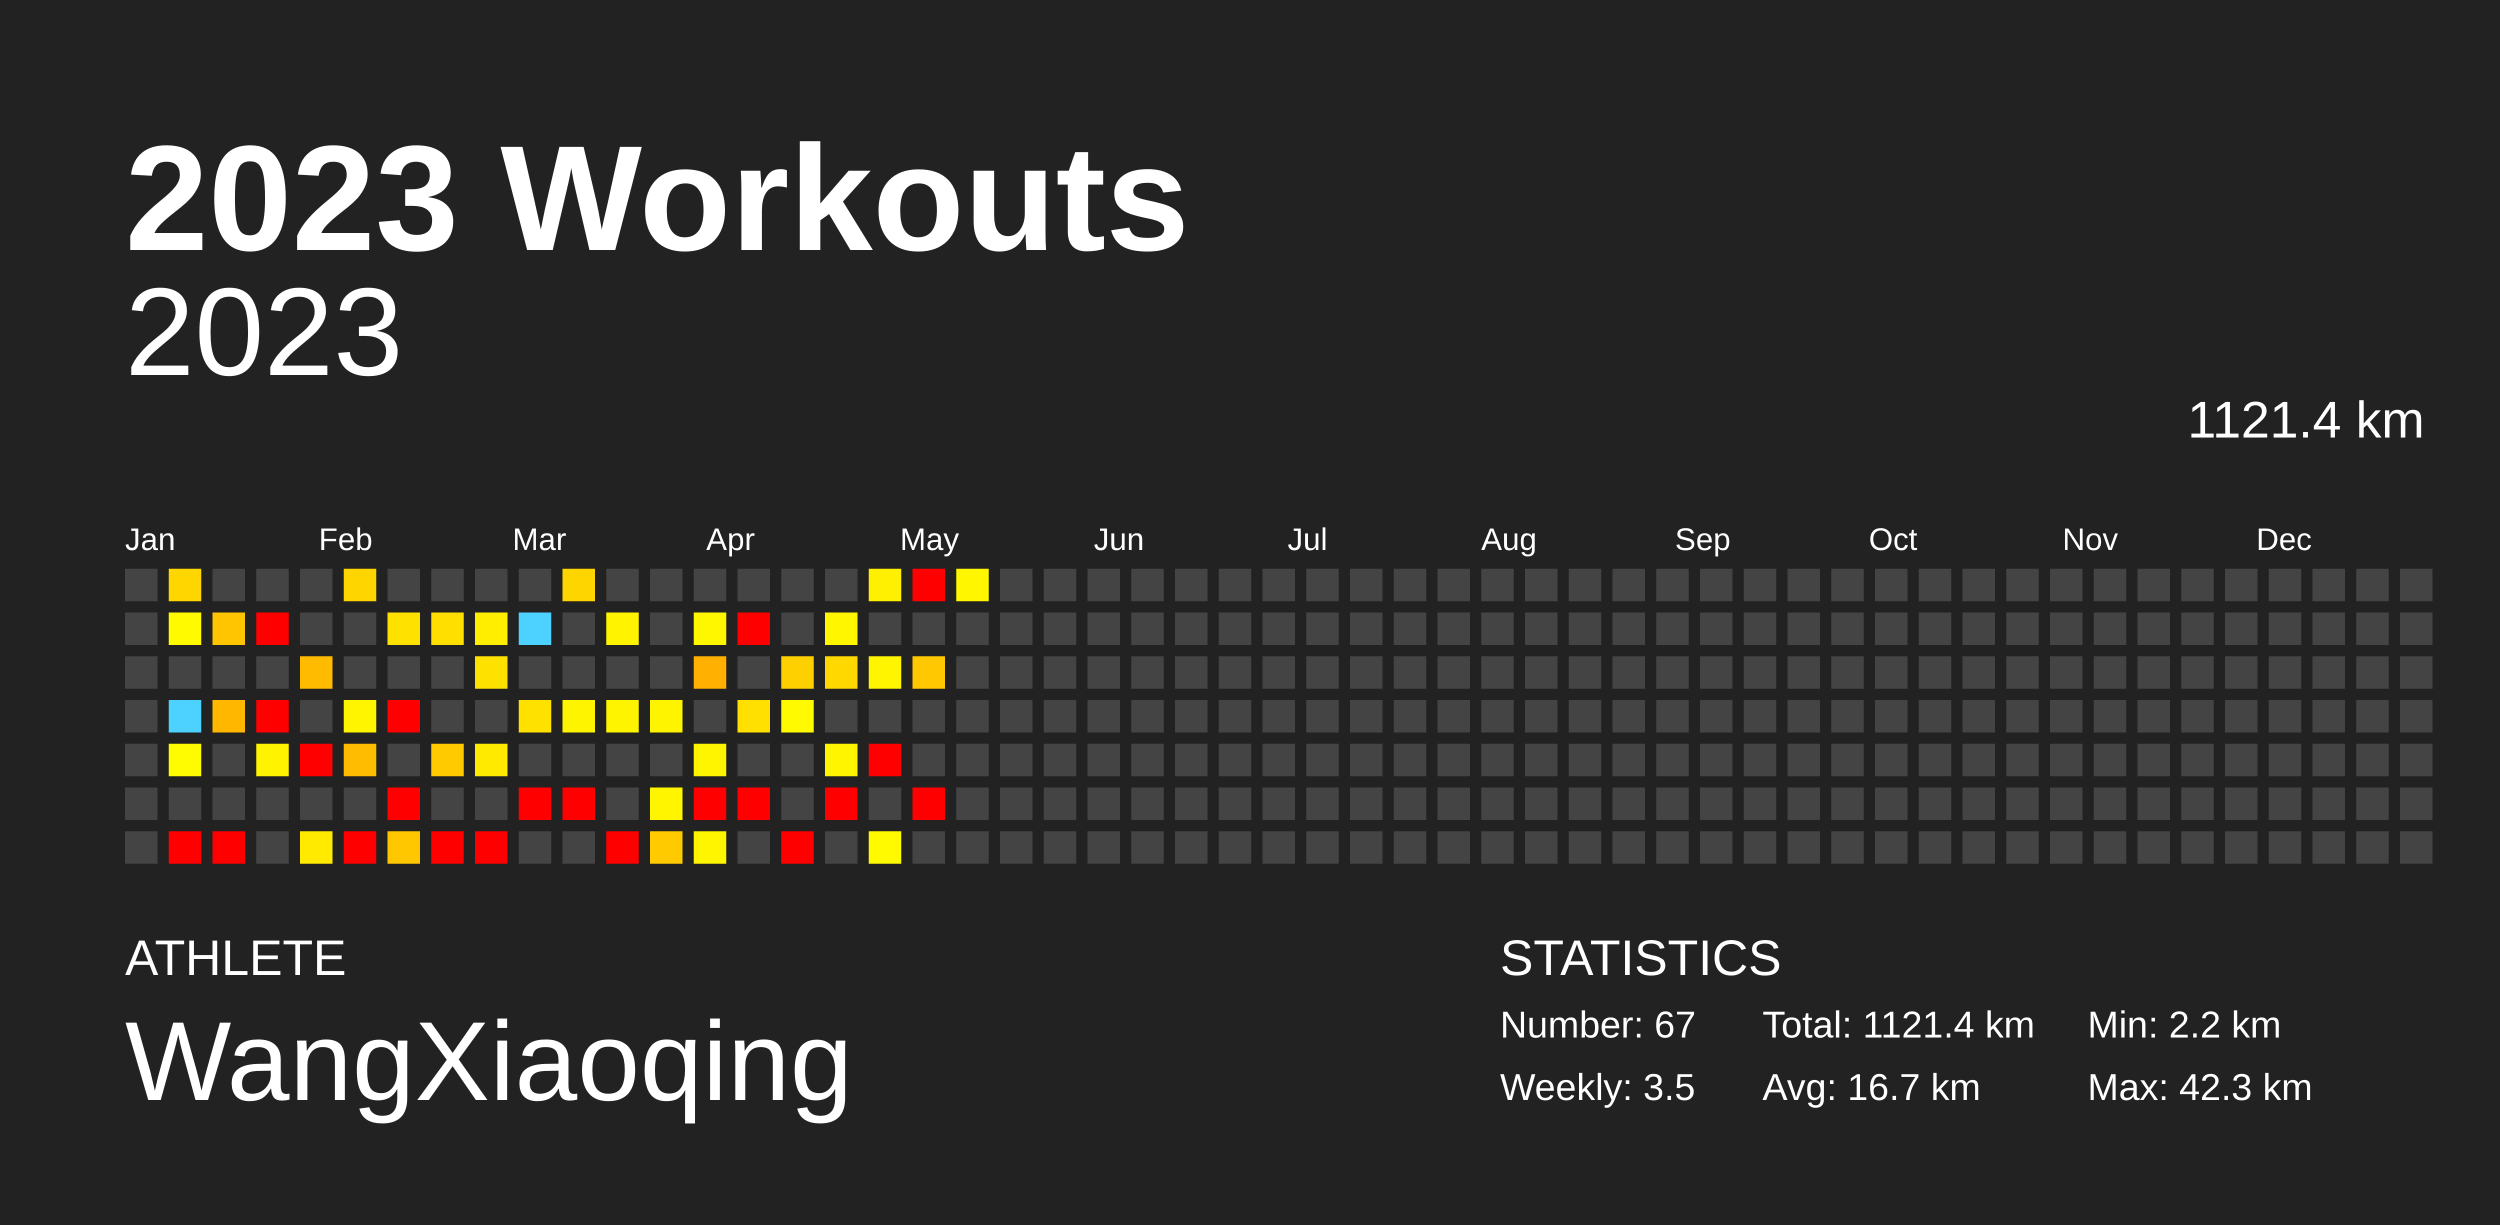
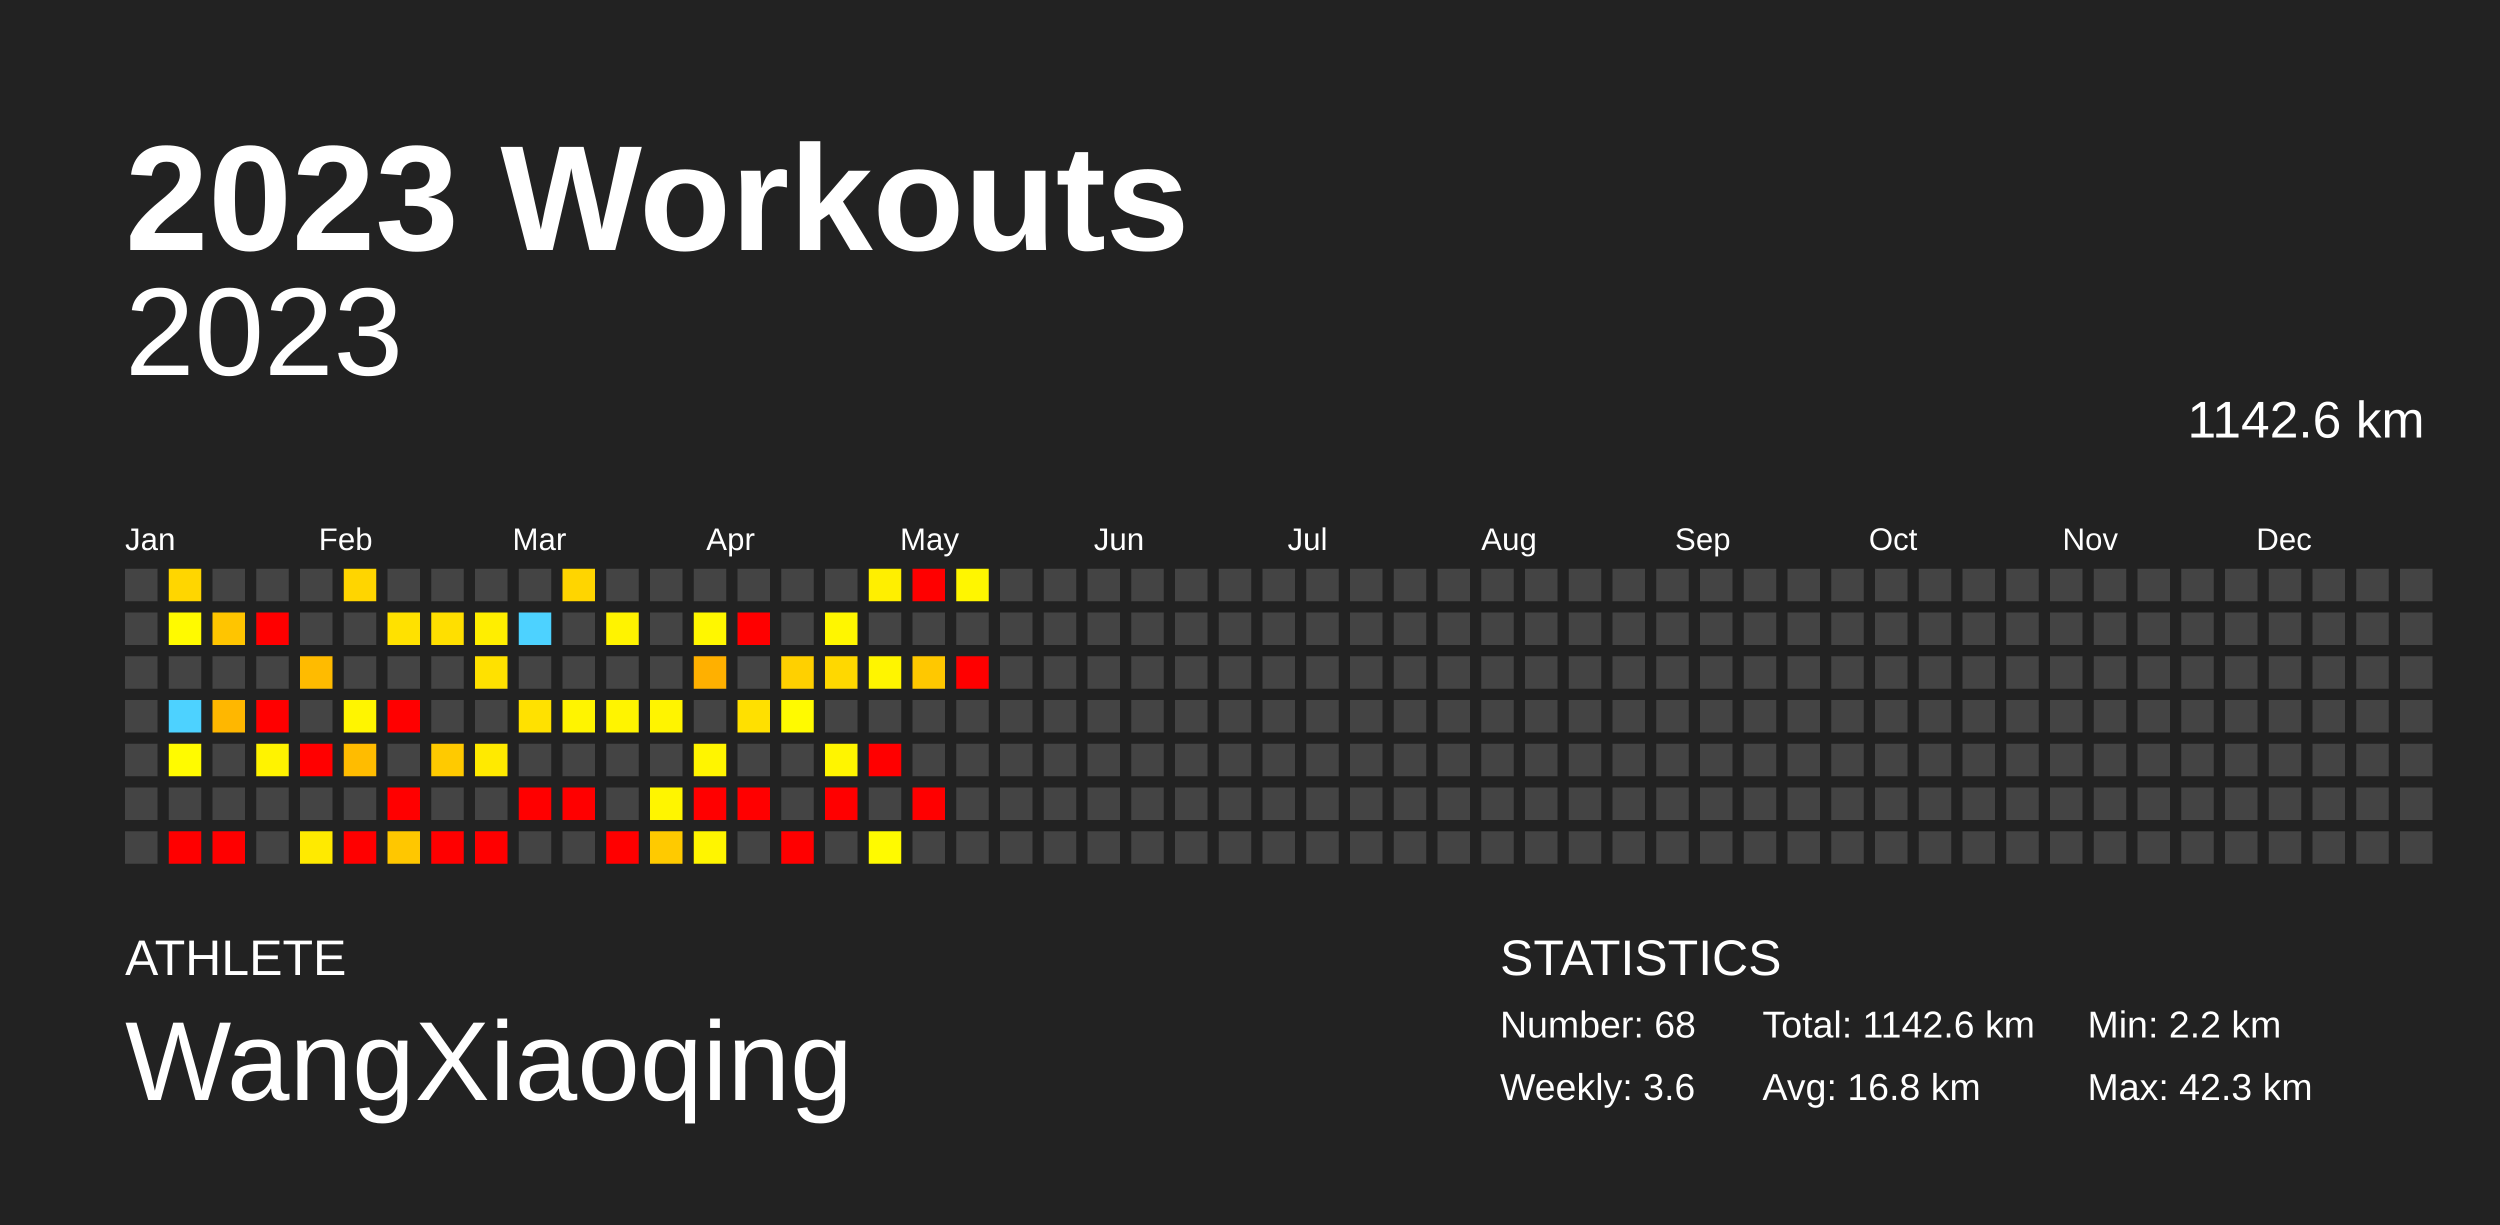
<svg xmlns="http://www.w3.org/2000/svg" baseProfile="full" height="98mm" version="1.1" viewBox="0,0,200,98" width="200mm">
  <defs />
  <rect fill="#222222" height="98" width="200" x="0" y="0" />
  <text fill="#FFFFFF" style="font-size:12px; font-family:Arial; font-weight:bold;" x="10" y="20">2023 Workouts</text>
  <text fill="#FFFFFF" style="font-size:4px; font-family:Arial" x="10" y="78">ATHLETE</text>
  <text fill="#FFFFFF" style="font-size:9px; font-family:Arial" x="10" y="88">WangXiaoqing</text>
  <text fill="#FFFFFF" style="font-size:4px; font-family:Arial" x="120" y="78">STATISTICS</text>
-   <text fill="#FFFFFF" style="font-size:3px; font-family:Arial" x="120" y="83">Number: 67</text>
-   <text fill="#FFFFFF" style="font-size:3px; font-family:Arial" x="120" y="88">Weekly: 3.5</text>
-   <text fill="#FFFFFF" style="font-size:3px; font-family:Arial" x="141" y="83">Total: 1121.4 km</text>
-   <text fill="#FFFFFF" style="font-size:3px; font-family:Arial" x="141" y="88">Avg: 16.7 km</text>
+   <text fill="#FFFFFF" style="font-size:3px; font-family:Arial" x="120" y="83">Number: 68</text>
+   <text fill="#FFFFFF" style="font-size:3px; font-family:Arial" x="120" y="88">Weekly: 3.6</text>
+   <text fill="#FFFFFF" style="font-size:3px; font-family:Arial" x="141" y="83">Total: 1142.6 km</text>
+   <text fill="#FFFFFF" style="font-size:3px; font-family:Arial" x="141" y="88">Avg: 16.8 km</text>
  <text fill="#FFFFFF" style="font-size:3px; font-family:Arial" x="167" y="83">Min: 2.2 km</text>
  <text fill="#FFFFFF" style="font-size:3px; font-family:Arial" x="167" y="88">Max: 42.3 km</text>
  <text alignment-baseline="hanging" fill="#FFFFFF" style="font-size:10.0px; font-family:Arial;" x="10" y="30">2023</text>
-   <text alignment-baseline="hanging" fill="#FFFFFF" style="font-size:4.125px; font-family:Arial;" x="175" y="35">1121.4 km</text>
+   <text alignment-baseline="hanging" fill="#FFFFFF" style="font-size:4.125px; font-family:Arial;" x="175" y="35">1142.6 km</text>
  <text fill="#FFFFFF" style="font-size:2.5px; font-family:Arial" x="10.0" y="44">Jan</text>
  <text fill="#FFFFFF" style="font-size:2.5px; font-family:Arial" x="25.5" y="44">Feb</text>
  <text fill="#FFFFFF" style="font-size:2.5px; font-family:Arial" x="41.0" y="44">Mar</text>
  <text fill="#FFFFFF" style="font-size:2.5px; font-family:Arial" x="56.5" y="44">Apr</text>
  <text fill="#FFFFFF" style="font-size:2.5px; font-family:Arial" x="72.0" y="44">May</text>
  <text fill="#FFFFFF" style="font-size:2.5px; font-family:Arial" x="87.5" y="44">Jun</text>
  <text fill="#FFFFFF" style="font-size:2.5px; font-family:Arial" x="103.0" y="44">Jul</text>
  <text fill="#FFFFFF" style="font-size:2.5px; font-family:Arial" x="118.5" y="44">Aug</text>
  <text fill="#FFFFFF" style="font-size:2.5px; font-family:Arial" x="134.0" y="44">Sep</text>
  <text fill="#FFFFFF" style="font-size:2.5px; font-family:Arial" x="149.5" y="44">Oct</text>
  <text fill="#FFFFFF" style="font-size:2.5px; font-family:Arial" x="165.0" y="44">Nov</text>
  <text fill="#FFFFFF" style="font-size:2.5px; font-family:Arial" x="180.5" y="44">Dec</text>
  <rect fill="#444444" height="2.6" width="2.6" x="10.0" y="45.5" />
  <rect fill="#444444" height="2.6" width="2.6" x="10.0" y="49.0" />
  <rect fill="#444444" height="2.6" width="2.6" x="10.0" y="52.5" />
  <rect fill="#444444" height="2.6" width="2.6" x="10.0" y="56.0" />
  <rect fill="#444444" height="2.6" width="2.6" x="10.0" y="59.5" />
  <rect fill="#444444" height="2.6" width="2.6" x="10.0" y="63.0" />
  <rect fill="#444444" height="2.6" width="2.6" x="10.0" y="66.5" />
  <rect fill="#ffd600" height="2.6" width="2.6" x="13.5" y="45.5" />
  <rect fill="#fffa00" height="2.6" width="2.6" x="13.5" y="49.0" />
  <rect fill="#444444" height="2.6" width="2.6" x="13.5" y="52.5" />
  <rect fill="#4dd2ff" height="2.6" width="2.6" x="13.5" y="56.0" />
  <rect fill="#fffb00" height="2.6" width="2.6" x="13.5" y="59.5" />
  <rect fill="#444444" height="2.6" width="2.6" x="13.5" y="63.0" />
  <rect fill="red" height="2.6" width="2.6" x="13.5" y="66.5" />
  <rect fill="#444444" height="2.6" width="2.6" x="17.0" y="45.5" />
  <rect fill="#ffc500" height="2.6" width="2.6" x="17.0" y="49.0" />
  <rect fill="#444444" height="2.6" width="2.6" x="17.0" y="52.5" />
  <rect fill="#ffb700" height="2.6" width="2.6" x="17.0" y="56.0" />
  <rect fill="#444444" height="2.6" width="2.6" x="17.0" y="59.5" />
  <rect fill="#444444" height="2.6" width="2.6" x="17.0" y="63.0" />
  <rect fill="red" height="2.6" width="2.6" x="17.0" y="66.5" />
  <rect fill="#444444" height="2.6" width="2.6" x="20.5" y="45.5" />
  <rect fill="red" height="2.6" width="2.6" x="20.5" y="49.0" />
  <rect fill="#444444" height="2.6" width="2.6" x="20.5" y="52.5" />
  <rect fill="red" height="2.6" width="2.6" x="20.5" y="56.0" />
  <rect fill="#fff300" height="2.6" width="2.6" x="20.5" y="59.5" />
  <rect fill="#444444" height="2.6" width="2.6" x="20.5" y="63.0" />
  <rect fill="#444444" height="2.6" width="2.6" x="20.5" y="66.5" />
  <rect fill="#444444" height="2.6" width="2.6" x="24.0" y="45.5" />
  <rect fill="#444444" height="2.6" width="2.6" x="24.0" y="49.0" />
  <rect fill="#ffbb00" height="2.6" width="2.6" x="24.0" y="52.5" />
  <rect fill="#444444" height="2.6" width="2.6" x="24.0" y="56.0" />
  <rect fill="red" height="2.6" width="2.6" x="24.0" y="59.5" />
  <rect fill="#444444" height="2.6" width="2.6" x="24.0" y="63.0" />
  <rect fill="#ffea00" height="2.6" width="2.6" x="24.0" y="66.5" />
  <rect fill="#ffd500" height="2.6" width="2.6" x="27.5" y="45.5" />
  <rect fill="#444444" height="2.6" width="2.6" x="27.5" y="49.0" />
  <rect fill="#444444" height="2.6" width="2.6" x="27.5" y="52.5" />
  <rect fill="#fff500" height="2.6" width="2.6" x="27.5" y="56.0" />
  <rect fill="#ffbc00" height="2.6" width="2.6" x="27.5" y="59.5" />
  <rect fill="#444444" height="2.6" width="2.6" x="27.5" y="63.0" />
  <rect fill="red" height="2.6" width="2.6" x="27.5" y="66.5" />
  <rect fill="#444444" height="2.6" width="2.6" x="31.0" y="45.5" />
  <rect fill="#ffe100" height="2.6" width="2.6" x="31.0" y="49.0" />
  <rect fill="#444444" height="2.6" width="2.6" x="31.0" y="52.5" />
  <rect fill="red" height="2.6" width="2.6" x="31.0" y="56.0" />
  <rect fill="#444444" height="2.6" width="2.6" x="31.0" y="59.5" />
  <rect fill="red" height="2.6" width="2.6" x="31.0" y="63.0" />
  <rect fill="#ffc700" height="2.6" width="2.6" x="31.0" y="66.5" />
  <rect fill="#444444" height="2.6" width="2.6" x="34.5" y="45.5" />
  <rect fill="#ffdf00" height="2.6" width="2.6" x="34.5" y="49.0" />
  <rect fill="#444444" height="2.6" width="2.6" x="34.5" y="52.5" />
  <rect fill="#444444" height="2.6" width="2.6" x="34.5" y="56.0" />
  <rect fill="#ffca00" height="2.6" width="2.6" x="34.5" y="59.5" />
  <rect fill="#444444" height="2.6" width="2.6" x="34.5" y="63.0" />
  <rect fill="red" height="2.6" width="2.6" x="34.5" y="66.5" />
  <rect fill="#444444" height="2.6" width="2.6" x="38.0" y="45.5" />
  <rect fill="#ffee00" height="2.6" width="2.6" x="38.0" y="49.0" />
  <rect fill="#ffe100" height="2.6" width="2.6" x="38.0" y="52.5" />
  <rect fill="#444444" height="2.6" width="2.6" x="38.0" y="56.0" />
  <rect fill="#ffea00" height="2.6" width="2.6" x="38.0" y="59.5" />
  <rect fill="#444444" height="2.6" width="2.6" x="38.0" y="63.0" />
  <rect fill="red" height="2.6" width="2.6" x="38.0" y="66.5" />
  <rect fill="#444444" height="2.6" width="2.6" x="41.5" y="45.5" />
  <rect fill="#4dd2ff" height="2.6" width="2.6" x="41.5" y="49.0" />
  <rect fill="#444444" height="2.6" width="2.6" x="41.5" y="52.5" />
  <rect fill="#ffe100" height="2.6" width="2.6" x="41.5" y="56.0" />
  <rect fill="#444444" height="2.6" width="2.6" x="41.5" y="59.5" />
  <rect fill="red" height="2.6" width="2.6" x="41.5" y="63.0" />
  <rect fill="#444444" height="2.6" width="2.6" x="41.5" y="66.5" />
  <rect fill="#ffd500" height="2.6" width="2.6" x="45.0" y="45.5" />
  <rect fill="#444444" height="2.6" width="2.6" x="45.0" y="49.0" />
  <rect fill="#444444" height="2.6" width="2.6" x="45.0" y="52.5" />
  <rect fill="#fff400" height="2.6" width="2.6" x="45.0" y="56.0" />
  <rect fill="#444444" height="2.6" width="2.6" x="45.0" y="59.5" />
  <rect fill="red" height="2.6" width="2.6" x="45.0" y="63.0" />
  <rect fill="#444444" height="2.6" width="2.6" x="45.0" y="66.5" />
  <rect fill="#444444" height="2.6" width="2.6" x="48.5" y="45.5" />
  <rect fill="#fff300" height="2.6" width="2.6" x="48.5" y="49.0" />
  <rect fill="#444444" height="2.6" width="2.6" x="48.5" y="52.5" />
  <rect fill="#fff400" height="2.6" width="2.6" x="48.5" y="56.0" />
  <rect fill="#444444" height="2.6" width="2.6" x="48.5" y="59.5" />
  <rect fill="#444444" height="2.6" width="2.6" x="48.5" y="63.0" />
  <rect fill="red" height="2.6" width="2.6" x="48.5" y="66.5" />
  <rect fill="#444444" height="2.6" width="2.6" x="52.0" y="45.5" />
  <rect fill="#444444" height="2.6" width="2.6" x="52.0" y="49.0" />
  <rect fill="#444444" height="2.6" width="2.6" x="52.0" y="52.5" />
  <rect fill="#fff400" height="2.6" width="2.6" x="52.0" y="56.0" />
  <rect fill="#444444" height="2.6" width="2.6" x="52.0" y="59.5" />
  <rect fill="#fff500" height="2.6" width="2.6" x="52.0" y="63.0" />
  <rect fill="#ffca00" height="2.6" width="2.6" x="52.0" y="66.5" />
  <rect fill="#444444" height="2.6" width="2.6" x="55.5" y="45.5" />
  <rect fill="#fff700" height="2.6" width="2.6" x="55.5" y="49.0" />
  <rect fill="#ffb000" height="2.6" width="2.6" x="55.5" y="52.5" />
  <rect fill="#444444" height="2.6" width="2.6" x="55.5" y="56.0" />
  <rect fill="#fff500" height="2.6" width="2.6" x="55.5" y="59.5" />
  <rect fill="red" height="2.6" width="2.6" x="55.5" y="63.0" />
  <rect fill="#fff500" height="2.6" width="2.6" x="55.5" y="66.5" />
  <rect fill="#444444" height="2.6" width="2.6" x="59.0" y="45.5" />
  <rect fill="red" height="2.6" width="2.6" x="59.0" y="49.0" />
  <rect fill="#444444" height="2.6" width="2.6" x="59.0" y="52.5" />
  <rect fill="#ffe000" height="2.6" width="2.6" x="59.0" y="56.0" />
  <rect fill="#444444" height="2.6" width="2.6" x="59.0" y="59.5" />
  <rect fill="red" height="2.6" width="2.6" x="59.0" y="63.0" />
  <rect fill="#444444" height="2.6" width="2.6" x="59.0" y="66.5" />
  <rect fill="#444444" height="2.6" width="2.6" x="62.5" y="45.5" />
  <rect fill="#444444" height="2.6" width="2.6" x="62.5" y="49.0" />
  <rect fill="#ffd000" height="2.6" width="2.6" x="62.5" y="52.5" />
  <rect fill="#fffa00" height="2.6" width="2.6" x="62.5" y="56.0" />
  <rect fill="#444444" height="2.6" width="2.6" x="62.5" y="59.5" />
  <rect fill="#444444" height="2.6" width="2.6" x="62.5" y="63.0" />
  <rect fill="red" height="2.6" width="2.6" x="62.5" y="66.5" />
  <rect fill="#444444" height="2.6" width="2.6" x="66.0" y="45.5" />
  <rect fill="#fff600" height="2.6" width="2.6" x="66.0" y="49.0" />
  <rect fill="#ffd800" height="2.6" width="2.6" x="66.0" y="52.5" />
  <rect fill="#444444" height="2.6" width="2.6" x="66.0" y="56.0" />
  <rect fill="#fff500" height="2.6" width="2.6" x="66.0" y="59.5" />
  <rect fill="red" height="2.6" width="2.6" x="66.0" y="63.0" />
  <rect fill="#444444" height="2.6" width="2.6" x="66.0" y="66.5" />
  <rect fill="#ffef00" height="2.6" width="2.6" x="69.5" y="45.5" />
  <rect fill="#444444" height="2.6" width="2.6" x="69.5" y="49.0" />
  <rect fill="#fff500" height="2.6" width="2.6" x="69.5" y="52.5" />
  <rect fill="#444444" height="2.6" width="2.6" x="69.5" y="56.0" />
  <rect fill="red" height="2.6" width="2.6" x="69.5" y="59.5" />
  <rect fill="#444444" height="2.6" width="2.6" x="69.5" y="63.0" />
  <rect fill="#fffa00" height="2.6" width="2.6" x="69.5" y="66.5" />
  <rect fill="red" height="2.6" width="2.6" x="73.0" y="45.5" />
  <rect fill="#444444" height="2.6" width="2.6" x="73.0" y="49.0" />
  <rect fill="#ffc800" height="2.6" width="2.6" x="73.0" y="52.5" />
  <rect fill="#444444" height="2.6" width="2.6" x="73.0" y="56.0" />
  <rect fill="#444444" height="2.6" width="2.6" x="73.0" y="59.5" />
  <rect fill="red" height="2.6" width="2.6" x="73.0" y="63.0" />
  <rect fill="#444444" height="2.6" width="2.6" x="73.0" y="66.5" />
  <rect fill="#fff600" height="2.6" width="2.6" x="76.5" y="45.5" />
  <rect fill="#444444" height="2.6" width="2.6" x="76.5" y="49.0" />
-   <rect fill="#444444" height="2.6" width="2.6" x="76.5" y="52.5" />
+   <rect fill="red" height="2.6" width="2.6" x="76.5" y="52.5" />
  <rect fill="#444444" height="2.6" width="2.6" x="76.5" y="56.0" />
  <rect fill="#444444" height="2.6" width="2.6" x="76.5" y="59.5" />
  <rect fill="#444444" height="2.6" width="2.6" x="76.5" y="63.0" />
  <rect fill="#444444" height="2.6" width="2.6" x="76.5" y="66.5" />
  <rect fill="#444444" height="2.6" width="2.6" x="80.0" y="45.5" />
  <rect fill="#444444" height="2.6" width="2.6" x="80.0" y="49.0" />
  <rect fill="#444444" height="2.6" width="2.6" x="80.0" y="52.5" />
  <rect fill="#444444" height="2.6" width="2.6" x="80.0" y="56.0" />
  <rect fill="#444444" height="2.6" width="2.6" x="80.0" y="59.5" />
  <rect fill="#444444" height="2.6" width="2.6" x="80.0" y="63.0" />
  <rect fill="#444444" height="2.6" width="2.6" x="80.0" y="66.5" />
  <rect fill="#444444" height="2.6" width="2.6" x="83.5" y="45.5" />
  <rect fill="#444444" height="2.6" width="2.6" x="83.5" y="49.0" />
  <rect fill="#444444" height="2.6" width="2.6" x="83.5" y="52.5" />
  <rect fill="#444444" height="2.6" width="2.6" x="83.5" y="56.0" />
  <rect fill="#444444" height="2.6" width="2.6" x="83.5" y="59.5" />
  <rect fill="#444444" height="2.6" width="2.6" x="83.5" y="63.0" />
  <rect fill="#444444" height="2.6" width="2.6" x="83.5" y="66.5" />
  <rect fill="#444444" height="2.6" width="2.6" x="87.0" y="45.5" />
  <rect fill="#444444" height="2.6" width="2.6" x="87.0" y="49.0" />
  <rect fill="#444444" height="2.6" width="2.6" x="87.0" y="52.5" />
  <rect fill="#444444" height="2.6" width="2.6" x="87.0" y="56.0" />
  <rect fill="#444444" height="2.6" width="2.6" x="87.0" y="59.5" />
  <rect fill="#444444" height="2.6" width="2.6" x="87.0" y="63.0" />
  <rect fill="#444444" height="2.6" width="2.6" x="87.0" y="66.5" />
  <rect fill="#444444" height="2.6" width="2.6" x="90.5" y="45.5" />
  <rect fill="#444444" height="2.6" width="2.6" x="90.5" y="49.0" />
  <rect fill="#444444" height="2.6" width="2.6" x="90.5" y="52.5" />
  <rect fill="#444444" height="2.6" width="2.6" x="90.5" y="56.0" />
  <rect fill="#444444" height="2.6" width="2.6" x="90.5" y="59.5" />
  <rect fill="#444444" height="2.6" width="2.6" x="90.5" y="63.0" />
  <rect fill="#444444" height="2.6" width="2.6" x="90.5" y="66.5" />
  <rect fill="#444444" height="2.6" width="2.6" x="94.0" y="45.5" />
  <rect fill="#444444" height="2.6" width="2.6" x="94.0" y="49.0" />
  <rect fill="#444444" height="2.6" width="2.6" x="94.0" y="52.5" />
  <rect fill="#444444" height="2.6" width="2.6" x="94.0" y="56.0" />
  <rect fill="#444444" height="2.6" width="2.6" x="94.0" y="59.5" />
  <rect fill="#444444" height="2.6" width="2.6" x="94.0" y="63.0" />
  <rect fill="#444444" height="2.6" width="2.6" x="94.0" y="66.5" />
  <rect fill="#444444" height="2.6" width="2.6" x="97.5" y="45.5" />
  <rect fill="#444444" height="2.6" width="2.6" x="97.5" y="49.0" />
  <rect fill="#444444" height="2.6" width="2.6" x="97.5" y="52.5" />
  <rect fill="#444444" height="2.6" width="2.6" x="97.5" y="56.0" />
  <rect fill="#444444" height="2.6" width="2.6" x="97.5" y="59.5" />
  <rect fill="#444444" height="2.6" width="2.6" x="97.5" y="63.0" />
  <rect fill="#444444" height="2.6" width="2.6" x="97.5" y="66.5" />
  <rect fill="#444444" height="2.6" width="2.6" x="101.0" y="45.5" />
  <rect fill="#444444" height="2.6" width="2.6" x="101.0" y="49.0" />
  <rect fill="#444444" height="2.6" width="2.6" x="101.0" y="52.5" />
  <rect fill="#444444" height="2.6" width="2.6" x="101.0" y="56.0" />
  <rect fill="#444444" height="2.6" width="2.6" x="101.0" y="59.5" />
  <rect fill="#444444" height="2.6" width="2.6" x="101.0" y="63.0" />
  <rect fill="#444444" height="2.6" width="2.6" x="101.0" y="66.5" />
  <rect fill="#444444" height="2.6" width="2.6" x="104.5" y="45.5" />
  <rect fill="#444444" height="2.6" width="2.6" x="104.5" y="49.0" />
  <rect fill="#444444" height="2.6" width="2.6" x="104.5" y="52.5" />
  <rect fill="#444444" height="2.6" width="2.6" x="104.5" y="56.0" />
  <rect fill="#444444" height="2.6" width="2.6" x="104.5" y="59.5" />
  <rect fill="#444444" height="2.6" width="2.6" x="104.5" y="63.0" />
  <rect fill="#444444" height="2.6" width="2.6" x="104.5" y="66.5" />
  <rect fill="#444444" height="2.6" width="2.6" x="108.0" y="45.5" />
  <rect fill="#444444" height="2.6" width="2.6" x="108.0" y="49.0" />
  <rect fill="#444444" height="2.6" width="2.6" x="108.0" y="52.5" />
  <rect fill="#444444" height="2.6" width="2.6" x="108.0" y="56.0" />
  <rect fill="#444444" height="2.6" width="2.6" x="108.0" y="59.5" />
  <rect fill="#444444" height="2.6" width="2.6" x="108.0" y="63.0" />
  <rect fill="#444444" height="2.6" width="2.6" x="108.0" y="66.5" />
  <rect fill="#444444" height="2.6" width="2.6" x="111.5" y="45.5" />
  <rect fill="#444444" height="2.6" width="2.6" x="111.5" y="49.0" />
  <rect fill="#444444" height="2.6" width="2.6" x="111.5" y="52.5" />
  <rect fill="#444444" height="2.6" width="2.6" x="111.5" y="56.0" />
  <rect fill="#444444" height="2.6" width="2.6" x="111.5" y="59.5" />
  <rect fill="#444444" height="2.6" width="2.6" x="111.5" y="63.0" />
  <rect fill="#444444" height="2.6" width="2.6" x="111.5" y="66.5" />
  <rect fill="#444444" height="2.6" width="2.6" x="115.0" y="45.5" />
  <rect fill="#444444" height="2.6" width="2.6" x="115.0" y="49.0" />
  <rect fill="#444444" height="2.6" width="2.6" x="115.0" y="52.5" />
  <rect fill="#444444" height="2.6" width="2.6" x="115.0" y="56.0" />
  <rect fill="#444444" height="2.6" width="2.6" x="115.0" y="59.5" />
  <rect fill="#444444" height="2.6" width="2.6" x="115.0" y="63.0" />
  <rect fill="#444444" height="2.6" width="2.6" x="115.0" y="66.5" />
  <rect fill="#444444" height="2.6" width="2.6" x="118.5" y="45.5" />
  <rect fill="#444444" height="2.6" width="2.6" x="118.5" y="49.0" />
  <rect fill="#444444" height="2.6" width="2.6" x="118.5" y="52.5" />
  <rect fill="#444444" height="2.6" width="2.6" x="118.5" y="56.0" />
  <rect fill="#444444" height="2.6" width="2.6" x="118.5" y="59.5" />
  <rect fill="#444444" height="2.6" width="2.6" x="118.5" y="63.0" />
  <rect fill="#444444" height="2.6" width="2.6" x="118.5" y="66.5" />
  <rect fill="#444444" height="2.6" width="2.6" x="122.0" y="45.5" />
  <rect fill="#444444" height="2.6" width="2.6" x="122.0" y="49.0" />
  <rect fill="#444444" height="2.6" width="2.6" x="122.0" y="52.5" />
  <rect fill="#444444" height="2.6" width="2.6" x="122.0" y="56.0" />
  <rect fill="#444444" height="2.6" width="2.6" x="122.0" y="59.5" />
  <rect fill="#444444" height="2.6" width="2.6" x="122.0" y="63.0" />
  <rect fill="#444444" height="2.6" width="2.6" x="122.0" y="66.5" />
  <rect fill="#444444" height="2.6" width="2.6" x="125.5" y="45.5" />
  <rect fill="#444444" height="2.6" width="2.6" x="125.5" y="49.0" />
  <rect fill="#444444" height="2.6" width="2.6" x="125.5" y="52.5" />
  <rect fill="#444444" height="2.6" width="2.6" x="125.5" y="56.0" />
  <rect fill="#444444" height="2.6" width="2.6" x="125.5" y="59.5" />
  <rect fill="#444444" height="2.6" width="2.6" x="125.5" y="63.0" />
  <rect fill="#444444" height="2.6" width="2.6" x="125.5" y="66.5" />
  <rect fill="#444444" height="2.6" width="2.6" x="129.0" y="45.5" />
  <rect fill="#444444" height="2.6" width="2.6" x="129.0" y="49.0" />
  <rect fill="#444444" height="2.6" width="2.6" x="129.0" y="52.5" />
  <rect fill="#444444" height="2.6" width="2.6" x="129.0" y="56.0" />
  <rect fill="#444444" height="2.6" width="2.6" x="129.0" y="59.5" />
  <rect fill="#444444" height="2.6" width="2.6" x="129.0" y="63.0" />
  <rect fill="#444444" height="2.6" width="2.6" x="129.0" y="66.5" />
  <rect fill="#444444" height="2.6" width="2.6" x="132.5" y="45.5" />
  <rect fill="#444444" height="2.6" width="2.6" x="132.5" y="49.0" />
  <rect fill="#444444" height="2.6" width="2.6" x="132.5" y="52.5" />
  <rect fill="#444444" height="2.6" width="2.6" x="132.5" y="56.0" />
  <rect fill="#444444" height="2.6" width="2.6" x="132.5" y="59.5" />
  <rect fill="#444444" height="2.6" width="2.6" x="132.5" y="63.0" />
  <rect fill="#444444" height="2.6" width="2.6" x="132.5" y="66.5" />
  <rect fill="#444444" height="2.6" width="2.6" x="136.0" y="45.5" />
  <rect fill="#444444" height="2.6" width="2.6" x="136.0" y="49.0" />
  <rect fill="#444444" height="2.6" width="2.6" x="136.0" y="52.5" />
  <rect fill="#444444" height="2.6" width="2.6" x="136.0" y="56.0" />
  <rect fill="#444444" height="2.6" width="2.6" x="136.0" y="59.5" />
  <rect fill="#444444" height="2.6" width="2.6" x="136.0" y="63.0" />
  <rect fill="#444444" height="2.6" width="2.6" x="136.0" y="66.5" />
  <rect fill="#444444" height="2.6" width="2.6" x="139.5" y="45.5" />
  <rect fill="#444444" height="2.6" width="2.6" x="139.5" y="49.0" />
  <rect fill="#444444" height="2.6" width="2.6" x="139.5" y="52.5" />
  <rect fill="#444444" height="2.6" width="2.6" x="139.5" y="56.0" />
  <rect fill="#444444" height="2.6" width="2.6" x="139.5" y="59.5" />
  <rect fill="#444444" height="2.6" width="2.6" x="139.5" y="63.0" />
  <rect fill="#444444" height="2.6" width="2.6" x="139.5" y="66.5" />
  <rect fill="#444444" height="2.6" width="2.6" x="143.0" y="45.5" />
  <rect fill="#444444" height="2.6" width="2.6" x="143.0" y="49.0" />
  <rect fill="#444444" height="2.6" width="2.6" x="143.0" y="52.5" />
  <rect fill="#444444" height="2.6" width="2.6" x="143.0" y="56.0" />
  <rect fill="#444444" height="2.6" width="2.6" x="143.0" y="59.5" />
  <rect fill="#444444" height="2.6" width="2.6" x="143.0" y="63.0" />
  <rect fill="#444444" height="2.6" width="2.6" x="143.0" y="66.5" />
  <rect fill="#444444" height="2.6" width="2.6" x="146.5" y="45.5" />
  <rect fill="#444444" height="2.6" width="2.6" x="146.5" y="49.0" />
  <rect fill="#444444" height="2.6" width="2.6" x="146.5" y="52.5" />
  <rect fill="#444444" height="2.6" width="2.6" x="146.5" y="56.0" />
  <rect fill="#444444" height="2.6" width="2.6" x="146.5" y="59.5" />
  <rect fill="#444444" height="2.6" width="2.6" x="146.5" y="63.0" />
  <rect fill="#444444" height="2.6" width="2.6" x="146.5" y="66.5" />
  <rect fill="#444444" height="2.6" width="2.6" x="150.0" y="45.5" />
  <rect fill="#444444" height="2.6" width="2.6" x="150.0" y="49.0" />
  <rect fill="#444444" height="2.6" width="2.6" x="150.0" y="52.5" />
  <rect fill="#444444" height="2.6" width="2.6" x="150.0" y="56.0" />
  <rect fill="#444444" height="2.6" width="2.6" x="150.0" y="59.5" />
  <rect fill="#444444" height="2.6" width="2.6" x="150.0" y="63.0" />
  <rect fill="#444444" height="2.6" width="2.6" x="150.0" y="66.5" />
  <rect fill="#444444" height="2.6" width="2.6" x="153.5" y="45.5" />
  <rect fill="#444444" height="2.6" width="2.6" x="153.5" y="49.0" />
  <rect fill="#444444" height="2.6" width="2.6" x="153.5" y="52.5" />
  <rect fill="#444444" height="2.6" width="2.6" x="153.5" y="56.0" />
  <rect fill="#444444" height="2.6" width="2.6" x="153.5" y="59.5" />
  <rect fill="#444444" height="2.6" width="2.6" x="153.5" y="63.0" />
  <rect fill="#444444" height="2.6" width="2.6" x="153.5" y="66.5" />
  <rect fill="#444444" height="2.6" width="2.6" x="157.0" y="45.5" />
  <rect fill="#444444" height="2.6" width="2.6" x="157.0" y="49.0" />
  <rect fill="#444444" height="2.6" width="2.6" x="157.0" y="52.5" />
  <rect fill="#444444" height="2.6" width="2.6" x="157.0" y="56.0" />
  <rect fill="#444444" height="2.6" width="2.6" x="157.0" y="59.5" />
  <rect fill="#444444" height="2.6" width="2.6" x="157.0" y="63.0" />
  <rect fill="#444444" height="2.6" width="2.6" x="157.0" y="66.5" />
  <rect fill="#444444" height="2.6" width="2.6" x="160.5" y="45.5" />
  <rect fill="#444444" height="2.6" width="2.6" x="160.5" y="49.0" />
  <rect fill="#444444" height="2.6" width="2.6" x="160.5" y="52.5" />
  <rect fill="#444444" height="2.6" width="2.6" x="160.5" y="56.0" />
  <rect fill="#444444" height="2.6" width="2.6" x="160.5" y="59.5" />
  <rect fill="#444444" height="2.6" width="2.6" x="160.5" y="63.0" />
  <rect fill="#444444" height="2.6" width="2.6" x="160.5" y="66.5" />
  <rect fill="#444444" height="2.6" width="2.6" x="164.0" y="45.5" />
  <rect fill="#444444" height="2.6" width="2.6" x="164.0" y="49.0" />
  <rect fill="#444444" height="2.6" width="2.6" x="164.0" y="52.5" />
  <rect fill="#444444" height="2.6" width="2.6" x="164.0" y="56.0" />
  <rect fill="#444444" height="2.6" width="2.6" x="164.0" y="59.5" />
  <rect fill="#444444" height="2.6" width="2.6" x="164.0" y="63.0" />
  <rect fill="#444444" height="2.6" width="2.6" x="164.0" y="66.5" />
  <rect fill="#444444" height="2.6" width="2.6" x="167.5" y="45.5" />
  <rect fill="#444444" height="2.6" width="2.6" x="167.5" y="49.0" />
  <rect fill="#444444" height="2.6" width="2.6" x="167.5" y="52.5" />
  <rect fill="#444444" height="2.6" width="2.6" x="167.5" y="56.0" />
  <rect fill="#444444" height="2.6" width="2.6" x="167.5" y="59.5" />
  <rect fill="#444444" height="2.6" width="2.6" x="167.5" y="63.0" />
  <rect fill="#444444" height="2.6" width="2.6" x="167.5" y="66.5" />
  <rect fill="#444444" height="2.6" width="2.6" x="171.0" y="45.5" />
  <rect fill="#444444" height="2.6" width="2.6" x="171.0" y="49.0" />
  <rect fill="#444444" height="2.6" width="2.6" x="171.0" y="52.5" />
  <rect fill="#444444" height="2.6" width="2.6" x="171.0" y="56.0" />
  <rect fill="#444444" height="2.6" width="2.6" x="171.0" y="59.5" />
  <rect fill="#444444" height="2.6" width="2.6" x="171.0" y="63.0" />
  <rect fill="#444444" height="2.6" width="2.6" x="171.0" y="66.5" />
  <rect fill="#444444" height="2.6" width="2.6" x="174.5" y="45.5" />
  <rect fill="#444444" height="2.6" width="2.6" x="174.5" y="49.0" />
  <rect fill="#444444" height="2.6" width="2.6" x="174.5" y="52.5" />
  <rect fill="#444444" height="2.6" width="2.6" x="174.5" y="56.0" />
  <rect fill="#444444" height="2.6" width="2.6" x="174.5" y="59.5" />
  <rect fill="#444444" height="2.6" width="2.6" x="174.5" y="63.0" />
  <rect fill="#444444" height="2.6" width="2.6" x="174.5" y="66.5" />
  <rect fill="#444444" height="2.6" width="2.6" x="178.0" y="45.5" />
  <rect fill="#444444" height="2.6" width="2.6" x="178.0" y="49.0" />
  <rect fill="#444444" height="2.6" width="2.6" x="178.0" y="52.5" />
  <rect fill="#444444" height="2.6" width="2.6" x="178.0" y="56.0" />
  <rect fill="#444444" height="2.6" width="2.6" x="178.0" y="59.5" />
  <rect fill="#444444" height="2.6" width="2.6" x="178.0" y="63.0" />
  <rect fill="#444444" height="2.6" width="2.6" x="178.0" y="66.5" />
  <rect fill="#444444" height="2.6" width="2.6" x="181.5" y="45.5" />
  <rect fill="#444444" height="2.6" width="2.6" x="181.5" y="49.0" />
  <rect fill="#444444" height="2.6" width="2.6" x="181.5" y="52.5" />
  <rect fill="#444444" height="2.6" width="2.6" x="181.5" y="56.0" />
  <rect fill="#444444" height="2.6" width="2.6" x="181.5" y="59.5" />
  <rect fill="#444444" height="2.6" width="2.6" x="181.5" y="63.0" />
  <rect fill="#444444" height="2.6" width="2.6" x="181.5" y="66.5" />
  <rect fill="#444444" height="2.6" width="2.6" x="185.0" y="45.5" />
  <rect fill="#444444" height="2.6" width="2.6" x="185.0" y="49.0" />
  <rect fill="#444444" height="2.6" width="2.6" x="185.0" y="52.5" />
  <rect fill="#444444" height="2.6" width="2.6" x="185.0" y="56.0" />
  <rect fill="#444444" height="2.6" width="2.6" x="185.0" y="59.5" />
  <rect fill="#444444" height="2.6" width="2.6" x="185.0" y="63.0" />
  <rect fill="#444444" height="2.6" width="2.6" x="185.0" y="66.5" />
  <rect fill="#444444" height="2.6" width="2.6" x="188.5" y="45.5" />
  <rect fill="#444444" height="2.6" width="2.6" x="188.5" y="49.0" />
  <rect fill="#444444" height="2.6" width="2.6" x="188.5" y="52.5" />
  <rect fill="#444444" height="2.6" width="2.6" x="188.5" y="56.0" />
  <rect fill="#444444" height="2.6" width="2.6" x="188.5" y="59.5" />
  <rect fill="#444444" height="2.6" width="2.6" x="188.5" y="63.0" />
  <rect fill="#444444" height="2.6" width="2.6" x="188.5" y="66.5" />
  <rect fill="#444444" height="2.6" width="2.6" x="192.0" y="45.5" />
  <rect fill="#444444" height="2.6" width="2.6" x="192.0" y="49.0" />
  <rect fill="#444444" height="2.6" width="2.6" x="192.0" y="52.5" />
  <rect fill="#444444" height="2.6" width="2.6" x="192.0" y="56.0" />
  <rect fill="#444444" height="2.6" width="2.6" x="192.0" y="59.5" />
  <rect fill="#444444" height="2.6" width="2.6" x="192.0" y="63.0" />
  <rect fill="#444444" height="2.6" width="2.6" x="192.0" y="66.5" />
</svg>
